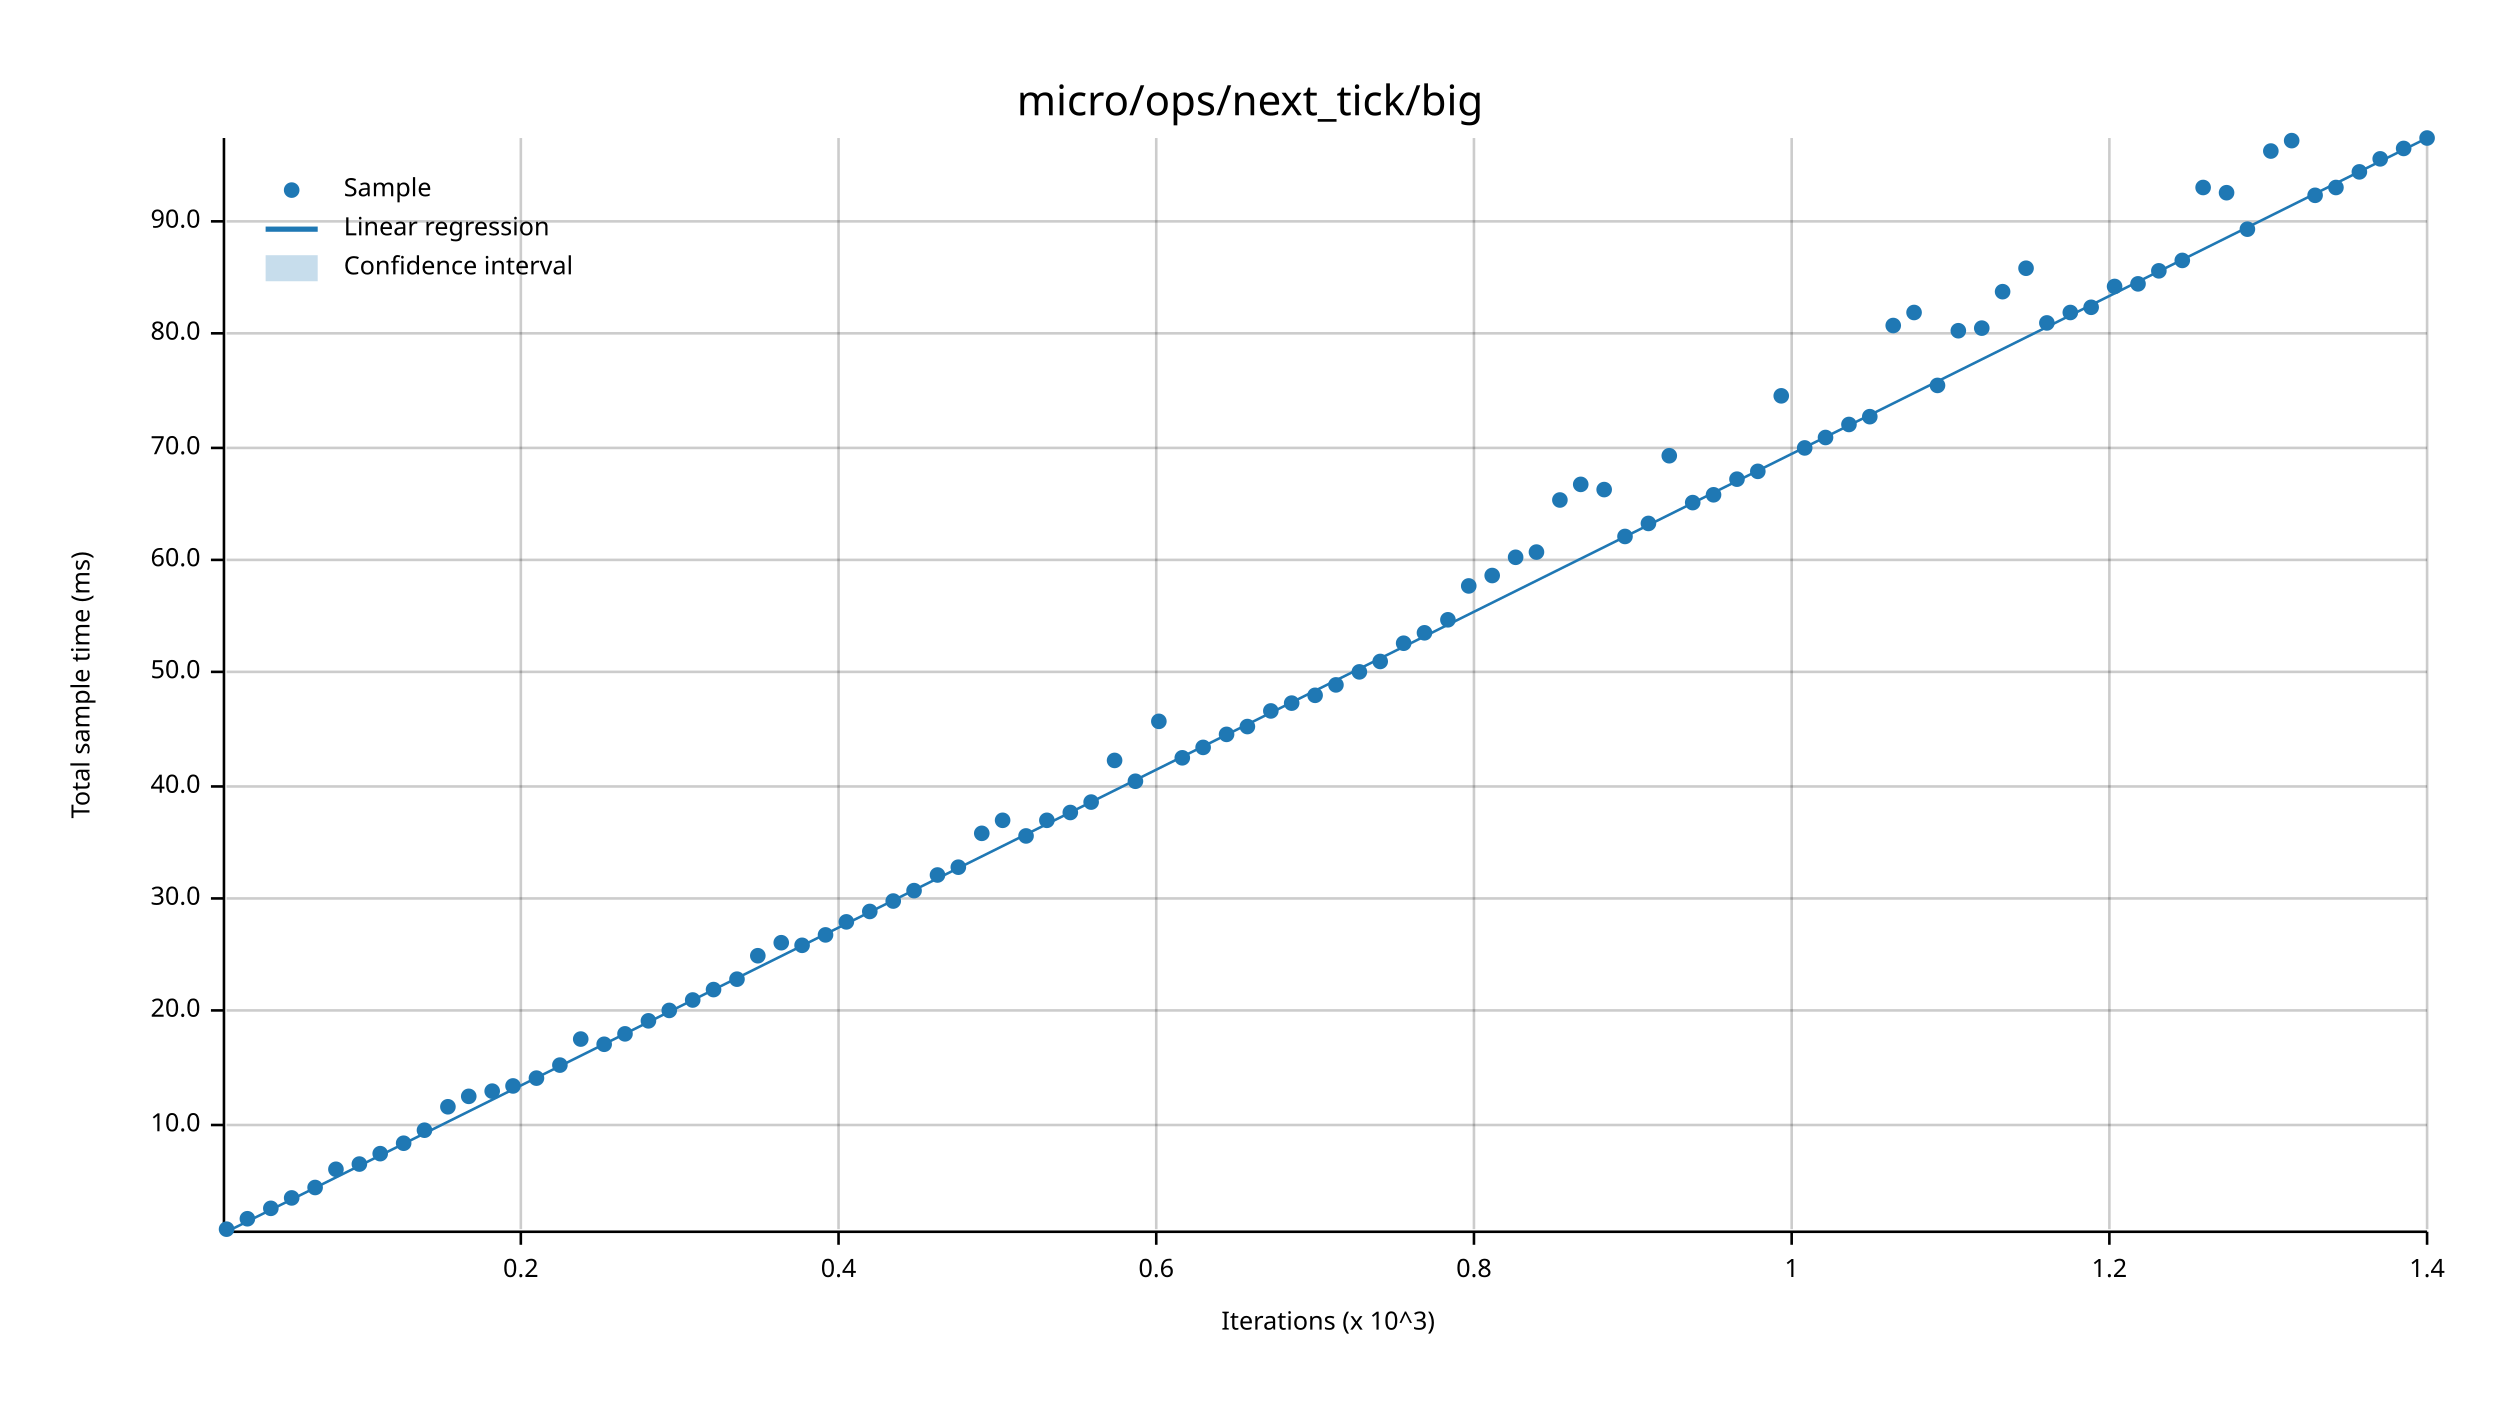
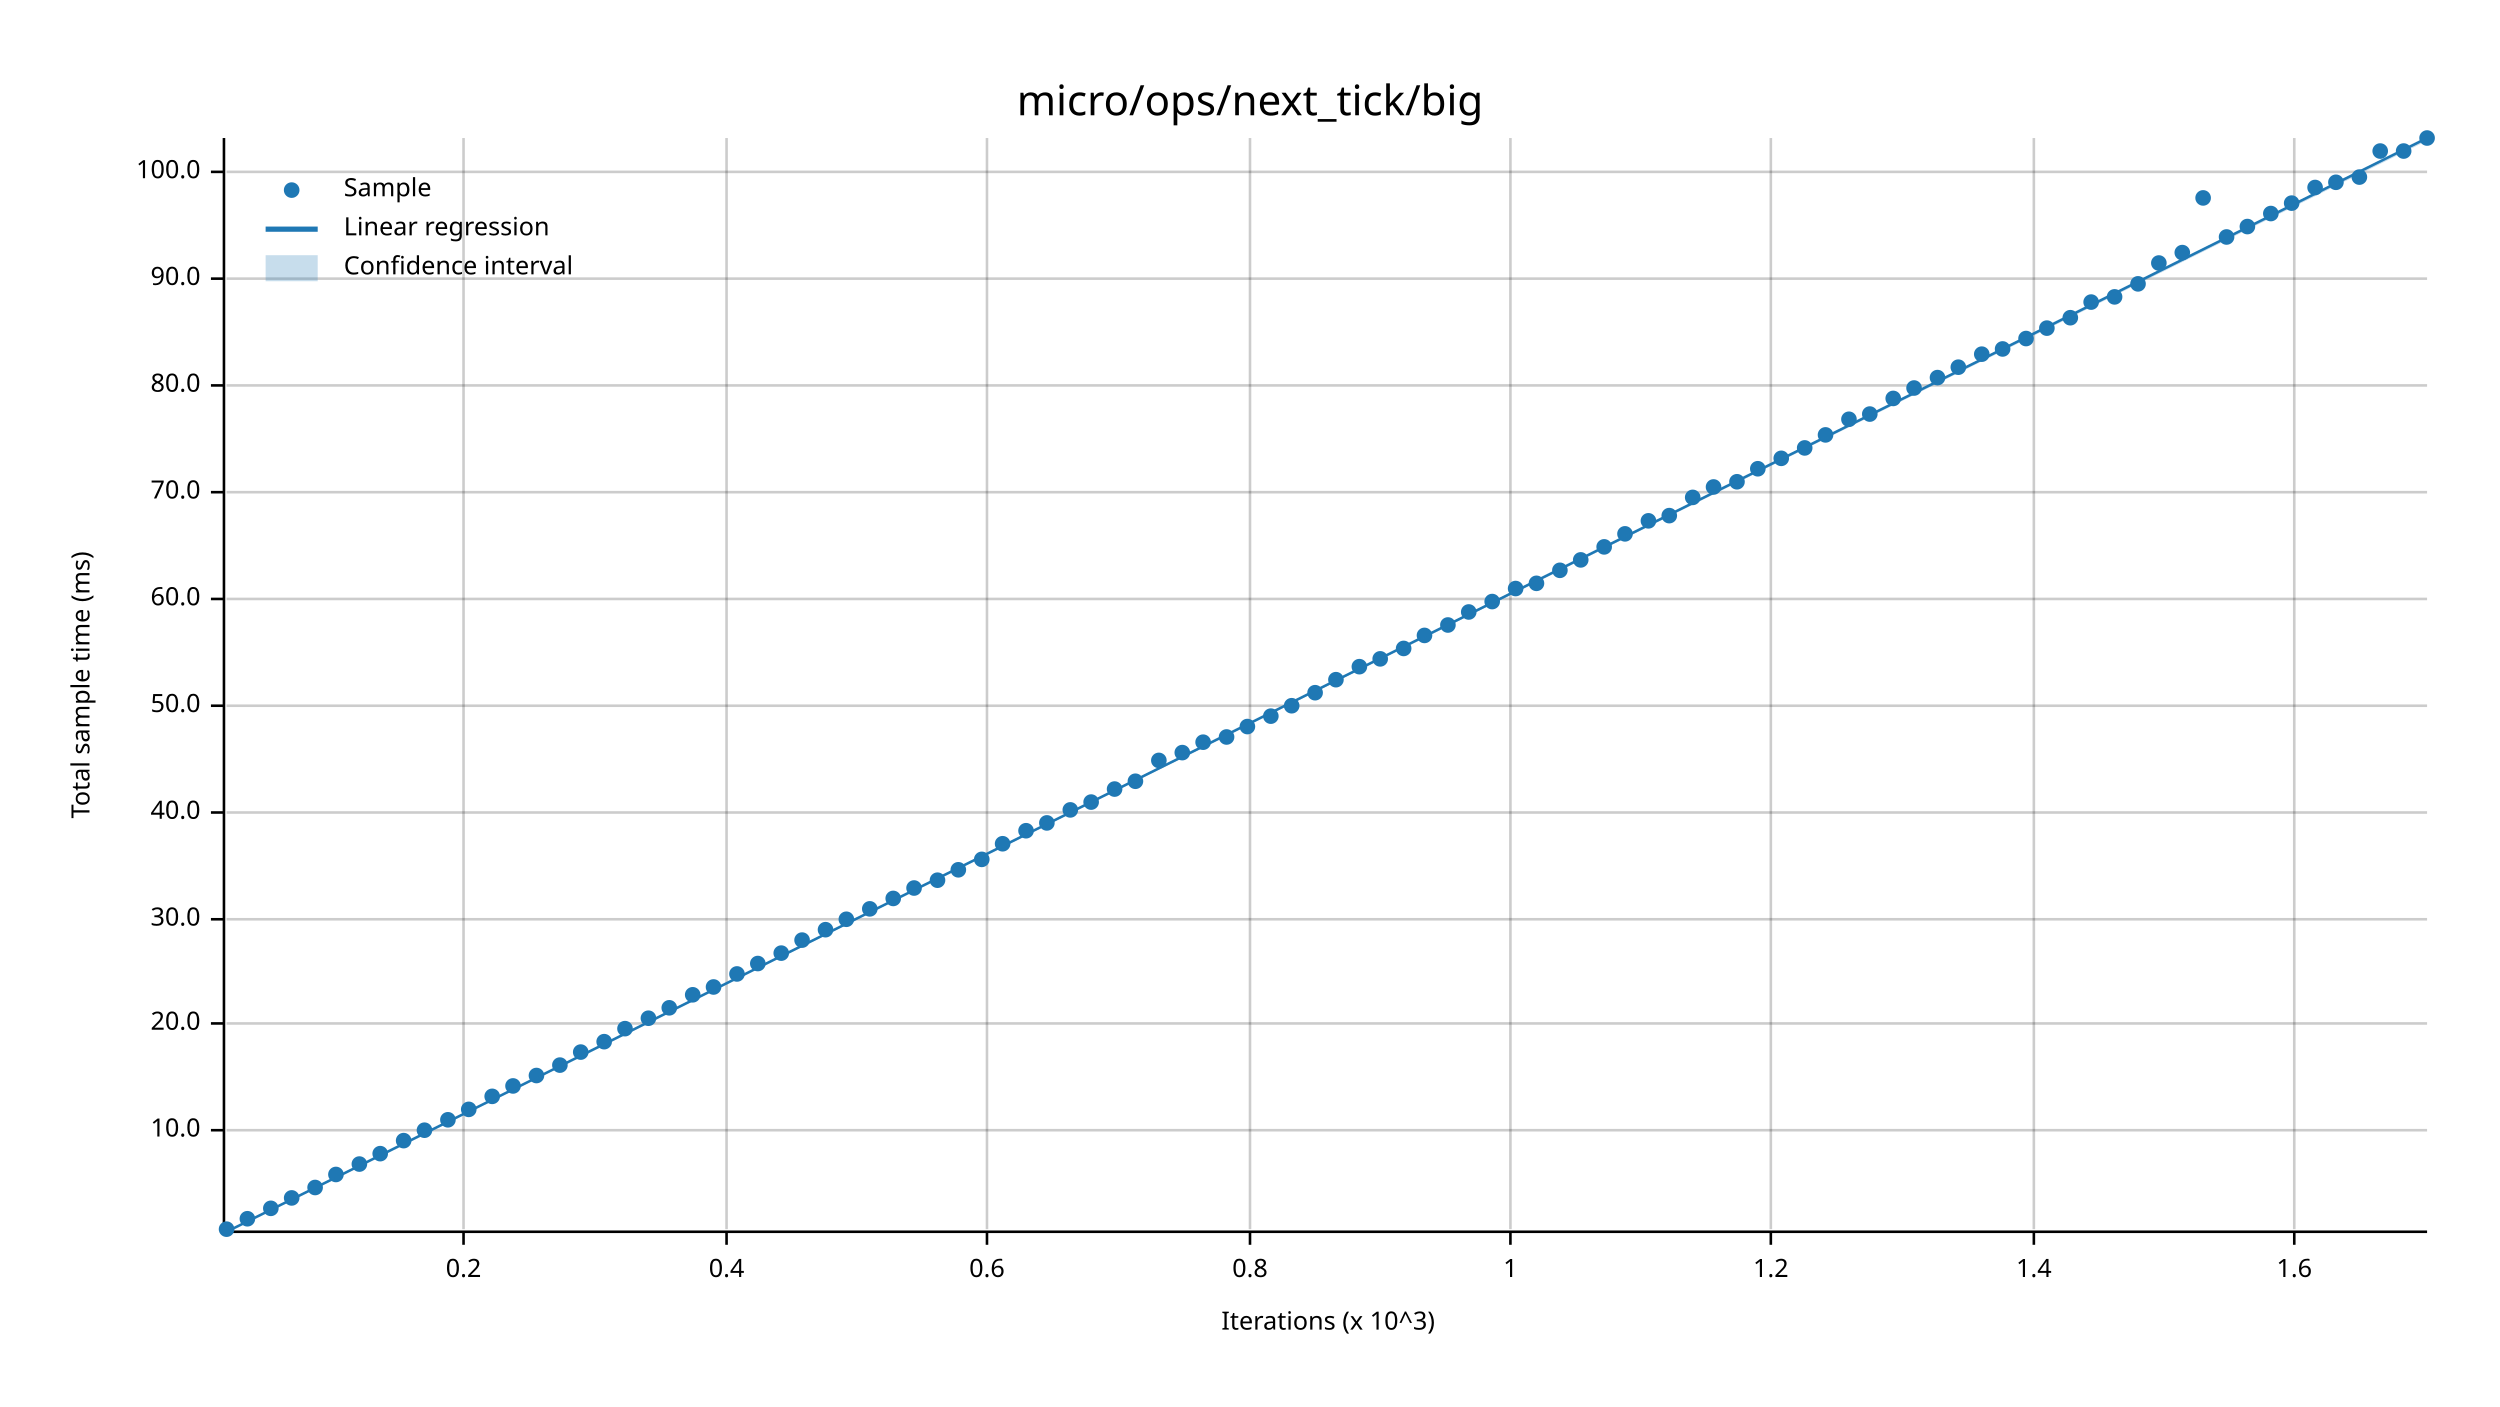
<svg xmlns="http://www.w3.org/2000/svg" width="960" height="540" viewBox="0 0 960 540">
  <text x="480" y="32" dy="0.76em" text-anchor="middle" font-family="sans-serif" font-size="16.129" opacity="1" fill="#000000">
micro/ops/next_tick/big
</text>
  <text x="27" y="263" dy="0.76em" text-anchor="middle" font-family="sans-serif" font-size="9.677" opacity="1" fill="#000000" transform="rotate(270, 27, 263)">
Total sample time (ms)
</text>
  <text x="510" y="513" dy="-0.5ex" text-anchor="middle" font-family="sans-serif" font-size="9.677" opacity="1" fill="#000000">
Iterations (x 10^3)
</text>
-   <line opacity="0.2" stroke="#000000" stroke-width="1" x1="200" y1="472" x2="200" y2="53" />
-   <line opacity="0.2" stroke="#000000" stroke-width="1" x1="322" y1="472" x2="322" y2="53" />
-   <line opacity="0.2" stroke="#000000" stroke-width="1" x1="444" y1="472" x2="444" y2="53" />
-   <line opacity="0.2" stroke="#000000" stroke-width="1" x1="566" y1="472" x2="566" y2="53" />
-   <line opacity="0.2" stroke="#000000" stroke-width="1" x1="688" y1="472" x2="688" y2="53" />
-   <line opacity="0.2" stroke="#000000" stroke-width="1" x1="810" y1="472" x2="810" y2="53" />
-   <line opacity="0.2" stroke="#000000" stroke-width="1" x1="932" y1="472" x2="932" y2="53" />
-   <line opacity="0.2" stroke="#000000" stroke-width="1" x1="87" y1="432" x2="932" y2="432" />
-   <line opacity="0.2" stroke="#000000" stroke-width="1" x1="87" y1="388" x2="932" y2="388" />
-   <line opacity="0.2" stroke="#000000" stroke-width="1" x1="87" y1="345" x2="932" y2="345" />
-   <line opacity="0.2" stroke="#000000" stroke-width="1" x1="87" y1="302" x2="932" y2="302" />
-   <line opacity="0.2" stroke="#000000" stroke-width="1" x1="87" y1="258" x2="932" y2="258" />
-   <line opacity="0.2" stroke="#000000" stroke-width="1" x1="87" y1="215" x2="932" y2="215" />
-   <line opacity="0.2" stroke="#000000" stroke-width="1" x1="87" y1="172" x2="932" y2="172" />
-   <line opacity="0.2" stroke="#000000" stroke-width="1" x1="87" y1="128" x2="932" y2="128" />
-   <line opacity="0.2" stroke="#000000" stroke-width="1" x1="87" y1="85" x2="932" y2="85" />
+   <line opacity="0.2" stroke="#000000" stroke-width="1" x1="178" y1="472" x2="178" y2="53" />
+   <line opacity="0.2" stroke="#000000" stroke-width="1" x1="279" y1="472" x2="279" y2="53" />
+   <line opacity="0.2" stroke="#000000" stroke-width="1" x1="379" y1="472" x2="379" y2="53" />
+   <line opacity="0.2" stroke="#000000" stroke-width="1" x1="480" y1="472" x2="480" y2="53" />
+   <line opacity="0.2" stroke="#000000" stroke-width="1" x1="580" y1="472" x2="580" y2="53" />
+   <line opacity="0.2" stroke="#000000" stroke-width="1" x1="680" y1="472" x2="680" y2="53" />
+   <line opacity="0.2" stroke="#000000" stroke-width="1" x1="781" y1="472" x2="781" y2="53" />
+   <line opacity="0.2" stroke="#000000" stroke-width="1" x1="881" y1="472" x2="881" y2="53" />
+   <line opacity="0.2" stroke="#000000" stroke-width="1" x1="87" y1="434" x2="932" y2="434" />
+   <line opacity="0.2" stroke="#000000" stroke-width="1" x1="87" y1="393" x2="932" y2="393" />
+   <line opacity="0.2" stroke="#000000" stroke-width="1" x1="87" y1="353" x2="932" y2="353" />
+   <line opacity="0.2" stroke="#000000" stroke-width="1" x1="87" y1="312" x2="932" y2="312" />
+   <line opacity="0.2" stroke="#000000" stroke-width="1" x1="87" y1="271" x2="932" y2="271" />
+   <line opacity="0.2" stroke="#000000" stroke-width="1" x1="87" y1="230" x2="932" y2="230" />
+   <line opacity="0.2" stroke="#000000" stroke-width="1" x1="87" y1="189" x2="932" y2="189" />
+   <line opacity="0.2" stroke="#000000" stroke-width="1" x1="87" y1="148" x2="932" y2="148" />
+   <line opacity="0.2" stroke="#000000" stroke-width="1" x1="87" y1="107" x2="932" y2="107" />
+   <line opacity="0.2" stroke="#000000" stroke-width="1" x1="87" y1="66" x2="932" y2="66" />
  <polyline fill="none" opacity="1" stroke="#000000" stroke-width="1" points="86,53 86,472 " />
-   <text x="77" y="432" dy="0.5ex" text-anchor="end" font-family="sans-serif" font-size="9.677" opacity="1" fill="#000000">
+   <text x="77" y="434" dy="0.5ex" text-anchor="end" font-family="sans-serif" font-size="9.677" opacity="1" fill="#000000">
10.0
</text>
-   <polyline fill="none" opacity="1" stroke="#000000" stroke-width="1" points="81,432 86,432 " />
-   <text x="77" y="388" dy="0.5ex" text-anchor="end" font-family="sans-serif" font-size="9.677" opacity="1" fill="#000000">
+   <polyline fill="none" opacity="1" stroke="#000000" stroke-width="1" points="81,434 86,434 " />
+   <text x="77" y="393" dy="0.5ex" text-anchor="end" font-family="sans-serif" font-size="9.677" opacity="1" fill="#000000">
20.0
</text>
-   <polyline fill="none" opacity="1" stroke="#000000" stroke-width="1" points="81,388 86,388 " />
-   <text x="77" y="345" dy="0.5ex" text-anchor="end" font-family="sans-serif" font-size="9.677" opacity="1" fill="#000000">
+   <polyline fill="none" opacity="1" stroke="#000000" stroke-width="1" points="81,393 86,393 " />
+   <text x="77" y="353" dy="0.5ex" text-anchor="end" font-family="sans-serif" font-size="9.677" opacity="1" fill="#000000">
30.0
</text>
-   <polyline fill="none" opacity="1" stroke="#000000" stroke-width="1" points="81,345 86,345 " />
-   <text x="77" y="302" dy="0.5ex" text-anchor="end" font-family="sans-serif" font-size="9.677" opacity="1" fill="#000000">
+   <polyline fill="none" opacity="1" stroke="#000000" stroke-width="1" points="81,353 86,353 " />
+   <text x="77" y="312" dy="0.5ex" text-anchor="end" font-family="sans-serif" font-size="9.677" opacity="1" fill="#000000">
40.0
</text>
-   <polyline fill="none" opacity="1" stroke="#000000" stroke-width="1" points="81,302 86,302 " />
-   <text x="77" y="258" dy="0.5ex" text-anchor="end" font-family="sans-serif" font-size="9.677" opacity="1" fill="#000000">
+   <polyline fill="none" opacity="1" stroke="#000000" stroke-width="1" points="81,312 86,312 " />
+   <text x="77" y="271" dy="0.5ex" text-anchor="end" font-family="sans-serif" font-size="9.677" opacity="1" fill="#000000">
50.0
</text>
-   <polyline fill="none" opacity="1" stroke="#000000" stroke-width="1" points="81,258 86,258 " />
-   <text x="77" y="215" dy="0.5ex" text-anchor="end" font-family="sans-serif" font-size="9.677" opacity="1" fill="#000000">
+   <polyline fill="none" opacity="1" stroke="#000000" stroke-width="1" points="81,271 86,271 " />
+   <text x="77" y="230" dy="0.5ex" text-anchor="end" font-family="sans-serif" font-size="9.677" opacity="1" fill="#000000">
60.0
</text>
-   <polyline fill="none" opacity="1" stroke="#000000" stroke-width="1" points="81,215 86,215 " />
-   <text x="77" y="172" dy="0.5ex" text-anchor="end" font-family="sans-serif" font-size="9.677" opacity="1" fill="#000000">
+   <polyline fill="none" opacity="1" stroke="#000000" stroke-width="1" points="81,230 86,230 " />
+   <text x="77" y="189" dy="0.5ex" text-anchor="end" font-family="sans-serif" font-size="9.677" opacity="1" fill="#000000">
70.0
</text>
-   <polyline fill="none" opacity="1" stroke="#000000" stroke-width="1" points="81,172 86,172 " />
-   <text x="77" y="128" dy="0.5ex" text-anchor="end" font-family="sans-serif" font-size="9.677" opacity="1" fill="#000000">
+   <polyline fill="none" opacity="1" stroke="#000000" stroke-width="1" points="81,189 86,189 " />
+   <text x="77" y="148" dy="0.5ex" text-anchor="end" font-family="sans-serif" font-size="9.677" opacity="1" fill="#000000">
80.0
</text>
-   <polyline fill="none" opacity="1" stroke="#000000" stroke-width="1" points="81,128 86,128 " />
-   <text x="77" y="85" dy="0.5ex" text-anchor="end" font-family="sans-serif" font-size="9.677" opacity="1" fill="#000000">
+   <polyline fill="none" opacity="1" stroke="#000000" stroke-width="1" points="81,148 86,148 " />
+   <text x="77" y="107" dy="0.5ex" text-anchor="end" font-family="sans-serif" font-size="9.677" opacity="1" fill="#000000">
90.0
</text>
-   <polyline fill="none" opacity="1" stroke="#000000" stroke-width="1" points="81,85 86,85 " />
+   <polyline fill="none" opacity="1" stroke="#000000" stroke-width="1" points="81,107 86,107 " />
+   <text x="77" y="66" dy="0.5ex" text-anchor="end" font-family="sans-serif" font-size="9.677" opacity="1" fill="#000000">
+ 100.0
+ </text>
+   <polyline fill="none" opacity="1" stroke="#000000" stroke-width="1" points="81,66 86,66 " />
  <polyline fill="none" opacity="1" stroke="#000000" stroke-width="1" points="87,473 932,473 " />
-   <text x="200" y="483" dy="0.76em" text-anchor="middle" font-family="sans-serif" font-size="9.677" opacity="1" fill="#000000">
+   <text x="178" y="483" dy="0.76em" text-anchor="middle" font-family="sans-serif" font-size="9.677" opacity="1" fill="#000000">
0.2
</text>
-   <polyline fill="none" opacity="1" stroke="#000000" stroke-width="1" points="200,473 200,478 " />
-   <text x="322" y="483" dy="0.76em" text-anchor="middle" font-family="sans-serif" font-size="9.677" opacity="1" fill="#000000">
+   <polyline fill="none" opacity="1" stroke="#000000" stroke-width="1" points="178,473 178,478 " />
+   <text x="279" y="483" dy="0.76em" text-anchor="middle" font-family="sans-serif" font-size="9.677" opacity="1" fill="#000000">
0.4
</text>
-   <polyline fill="none" opacity="1" stroke="#000000" stroke-width="1" points="322,473 322,478 " />
-   <text x="444" y="483" dy="0.76em" text-anchor="middle" font-family="sans-serif" font-size="9.677" opacity="1" fill="#000000">
+   <polyline fill="none" opacity="1" stroke="#000000" stroke-width="1" points="279,473 279,478 " />
+   <text x="379" y="483" dy="0.76em" text-anchor="middle" font-family="sans-serif" font-size="9.677" opacity="1" fill="#000000">
0.6
</text>
-   <polyline fill="none" opacity="1" stroke="#000000" stroke-width="1" points="444,473 444,478 " />
-   <text x="566" y="483" dy="0.76em" text-anchor="middle" font-family="sans-serif" font-size="9.677" opacity="1" fill="#000000">
+   <polyline fill="none" opacity="1" stroke="#000000" stroke-width="1" points="379,473 379,478 " />
+   <text x="480" y="483" dy="0.76em" text-anchor="middle" font-family="sans-serif" font-size="9.677" opacity="1" fill="#000000">
0.8
</text>
-   <polyline fill="none" opacity="1" stroke="#000000" stroke-width="1" points="566,473 566,478 " />
-   <text x="688" y="483" dy="0.76em" text-anchor="middle" font-family="sans-serif" font-size="9.677" opacity="1" fill="#000000">
+   <polyline fill="none" opacity="1" stroke="#000000" stroke-width="1" points="480,473 480,478 " />
+   <text x="580" y="483" dy="0.76em" text-anchor="middle" font-family="sans-serif" font-size="9.677" opacity="1" fill="#000000">
1
</text>
-   <polyline fill="none" opacity="1" stroke="#000000" stroke-width="1" points="688,473 688,478 " />
-   <text x="810" y="483" dy="0.76em" text-anchor="middle" font-family="sans-serif" font-size="9.677" opacity="1" fill="#000000">
+   <polyline fill="none" opacity="1" stroke="#000000" stroke-width="1" points="580,473 580,478 " />
+   <text x="680" y="483" dy="0.76em" text-anchor="middle" font-family="sans-serif" font-size="9.677" opacity="1" fill="#000000">
1.2
</text>
-   <polyline fill="none" opacity="1" stroke="#000000" stroke-width="1" points="810,473 810,478 " />
-   <text x="932" y="483" dy="0.76em" text-anchor="middle" font-family="sans-serif" font-size="9.677" opacity="1" fill="#000000">
+   <polyline fill="none" opacity="1" stroke="#000000" stroke-width="1" points="680,473 680,478 " />
+   <text x="781" y="483" dy="0.76em" text-anchor="middle" font-family="sans-serif" font-size="9.677" opacity="1" fill="#000000">
1.4
</text>
-   <polyline fill="none" opacity="1" stroke="#000000" stroke-width="1" points="932,473 932,478 " />
+   <polyline fill="none" opacity="1" stroke="#000000" stroke-width="1" points="781,473 781,478 " />
+   <text x="881" y="483" dy="0.76em" text-anchor="middle" font-family="sans-serif" font-size="9.677" opacity="1" fill="#000000">
+ 1.6
+ </text>
+   <polyline fill="none" opacity="1" stroke="#000000" stroke-width="1" points="881,473 881,478 " />
  <circle cx="87" cy="472" r="3" opacity="1" fill="#1F78B4" stroke="none" stroke-width="1" />
  <circle cx="95" cy="468" r="3" opacity="1" fill="#1F78B4" stroke="none" stroke-width="1" />
  <circle cx="104" cy="464" r="3" opacity="1" fill="#1F78B4" stroke="none" stroke-width="1" />
  <circle cx="112" cy="460" r="3" opacity="1" fill="#1F78B4" stroke="none" stroke-width="1" />
  <circle cx="121" cy="456" r="3" opacity="1" fill="#1F78B4" stroke="none" stroke-width="1" />
-   <circle cx="129" cy="449" r="3" opacity="1" fill="#1F78B4" stroke="none" stroke-width="1" />
+   <circle cx="129" cy="451" r="3" opacity="1" fill="#1F78B4" stroke="none" stroke-width="1" />
  <circle cx="138" cy="447" r="3" opacity="1" fill="#1F78B4" stroke="none" stroke-width="1" />
  <circle cx="146" cy="443" r="3" opacity="1" fill="#1F78B4" stroke="none" stroke-width="1" />
-   <circle cx="155" cy="439" r="3" opacity="1" fill="#1F78B4" stroke="none" stroke-width="1" />
+   <circle cx="155" cy="438" r="3" opacity="1" fill="#1F78B4" stroke="none" stroke-width="1" />
  <circle cx="163" cy="434" r="3" opacity="1" fill="#1F78B4" stroke="none" stroke-width="1" />
-   <circle cx="172" cy="425" r="3" opacity="1" fill="#1F78B4" stroke="none" stroke-width="1" />
-   <circle cx="180" cy="421" r="3" opacity="1" fill="#1F78B4" stroke="none" stroke-width="1" />
-   <circle cx="189" cy="419" r="3" opacity="1" fill="#1F78B4" stroke="none" stroke-width="1" />
+   <circle cx="172" cy="430" r="3" opacity="1" fill="#1F78B4" stroke="none" stroke-width="1" />
+   <circle cx="180" cy="426" r="3" opacity="1" fill="#1F78B4" stroke="none" stroke-width="1" />
+   <circle cx="189" cy="421" r="3" opacity="1" fill="#1F78B4" stroke="none" stroke-width="1" />
  <circle cx="197" cy="417" r="3" opacity="1" fill="#1F78B4" stroke="none" stroke-width="1" />
-   <circle cx="206" cy="414" r="3" opacity="1" fill="#1F78B4" stroke="none" stroke-width="1" />
+   <circle cx="206" cy="413" r="3" opacity="1" fill="#1F78B4" stroke="none" stroke-width="1" />
  <circle cx="215" cy="409" r="3" opacity="1" fill="#1F78B4" stroke="none" stroke-width="1" />
-   <circle cx="223" cy="399" r="3" opacity="1" fill="#1F78B4" stroke="none" stroke-width="1" />
-   <circle cx="232" cy="401" r="3" opacity="1" fill="#1F78B4" stroke="none" stroke-width="1" />
-   <circle cx="240" cy="397" r="3" opacity="1" fill="#1F78B4" stroke="none" stroke-width="1" />
-   <circle cx="249" cy="392" r="3" opacity="1" fill="#1F78B4" stroke="none" stroke-width="1" />
-   <circle cx="257" cy="388" r="3" opacity="1" fill="#1F78B4" stroke="none" stroke-width="1" />
-   <circle cx="266" cy="384" r="3" opacity="1" fill="#1F78B4" stroke="none" stroke-width="1" />
-   <circle cx="274" cy="380" r="3" opacity="1" fill="#1F78B4" stroke="none" stroke-width="1" />
-   <circle cx="283" cy="376" r="3" opacity="1" fill="#1F78B4" stroke="none" stroke-width="1" />
-   <circle cx="291" cy="367" r="3" opacity="1" fill="#1F78B4" stroke="none" stroke-width="1" />
-   <circle cx="300" cy="362" r="3" opacity="1" fill="#1F78B4" stroke="none" stroke-width="1" />
-   <circle cx="308" cy="363" r="3" opacity="1" fill="#1F78B4" stroke="none" stroke-width="1" />
-   <circle cx="317" cy="359" r="3" opacity="1" fill="#1F78B4" stroke="none" stroke-width="1" />
-   <circle cx="325" cy="354" r="3" opacity="1" fill="#1F78B4" stroke="none" stroke-width="1" />
-   <circle cx="334" cy="350" r="3" opacity="1" fill="#1F78B4" stroke="none" stroke-width="1" />
-   <circle cx="343" cy="346" r="3" opacity="1" fill="#1F78B4" stroke="none" stroke-width="1" />
-   <circle cx="351" cy="342" r="3" opacity="1" fill="#1F78B4" stroke="none" stroke-width="1" />
-   <circle cx="360" cy="336" r="3" opacity="1" fill="#1F78B4" stroke="none" stroke-width="1" />
-   <circle cx="368" cy="333" r="3" opacity="1" fill="#1F78B4" stroke="none" stroke-width="1" />
-   <circle cx="377" cy="320" r="3" opacity="1" fill="#1F78B4" stroke="none" stroke-width="1" />
-   <circle cx="385" cy="315" r="3" opacity="1" fill="#1F78B4" stroke="none" stroke-width="1" />
-   <circle cx="394" cy="321" r="3" opacity="1" fill="#1F78B4" stroke="none" stroke-width="1" />
-   <circle cx="402" cy="315" r="3" opacity="1" fill="#1F78B4" stroke="none" stroke-width="1" />
-   <circle cx="411" cy="312" r="3" opacity="1" fill="#1F78B4" stroke="none" stroke-width="1" />
+   <circle cx="223" cy="404" r="3" opacity="1" fill="#1F78B4" stroke="none" stroke-width="1" />
+   <circle cx="232" cy="400" r="3" opacity="1" fill="#1F78B4" stroke="none" stroke-width="1" />
+   <circle cx="240" cy="395" r="3" opacity="1" fill="#1F78B4" stroke="none" stroke-width="1" />
+   <circle cx="249" cy="391" r="3" opacity="1" fill="#1F78B4" stroke="none" stroke-width="1" />
+   <circle cx="257" cy="387" r="3" opacity="1" fill="#1F78B4" stroke="none" stroke-width="1" />
+   <circle cx="266" cy="382" r="3" opacity="1" fill="#1F78B4" stroke="none" stroke-width="1" />
+   <circle cx="274" cy="379" r="3" opacity="1" fill="#1F78B4" stroke="none" stroke-width="1" />
+   <circle cx="283" cy="374" r="3" opacity="1" fill="#1F78B4" stroke="none" stroke-width="1" />
+   <circle cx="291" cy="370" r="3" opacity="1" fill="#1F78B4" stroke="none" stroke-width="1" />
+   <circle cx="300" cy="366" r="3" opacity="1" fill="#1F78B4" stroke="none" stroke-width="1" />
+   <circle cx="308" cy="361" r="3" opacity="1" fill="#1F78B4" stroke="none" stroke-width="1" />
+   <circle cx="317" cy="357" r="3" opacity="1" fill="#1F78B4" stroke="none" stroke-width="1" />
+   <circle cx="325" cy="353" r="3" opacity="1" fill="#1F78B4" stroke="none" stroke-width="1" />
+   <circle cx="334" cy="349" r="3" opacity="1" fill="#1F78B4" stroke="none" stroke-width="1" />
+   <circle cx="343" cy="345" r="3" opacity="1" fill="#1F78B4" stroke="none" stroke-width="1" />
+   <circle cx="351" cy="341" r="3" opacity="1" fill="#1F78B4" stroke="none" stroke-width="1" />
+   <circle cx="360" cy="338" r="3" opacity="1" fill="#1F78B4" stroke="none" stroke-width="1" />
+   <circle cx="368" cy="334" r="3" opacity="1" fill="#1F78B4" stroke="none" stroke-width="1" />
+   <circle cx="377" cy="330" r="3" opacity="1" fill="#1F78B4" stroke="none" stroke-width="1" />
+   <circle cx="385" cy="324" r="3" opacity="1" fill="#1F78B4" stroke="none" stroke-width="1" />
+   <circle cx="394" cy="319" r="3" opacity="1" fill="#1F78B4" stroke="none" stroke-width="1" />
+   <circle cx="402" cy="316" r="3" opacity="1" fill="#1F78B4" stroke="none" stroke-width="1" />
+   <circle cx="411" cy="311" r="3" opacity="1" fill="#1F78B4" stroke="none" stroke-width="1" />
  <circle cx="419" cy="308" r="3" opacity="1" fill="#1F78B4" stroke="none" stroke-width="1" />
-   <circle cx="428" cy="292" r="3" opacity="1" fill="#1F78B4" stroke="none" stroke-width="1" />
+   <circle cx="428" cy="303" r="3" opacity="1" fill="#1F78B4" stroke="none" stroke-width="1" />
  <circle cx="436" cy="300" r="3" opacity="1" fill="#1F78B4" stroke="none" stroke-width="1" />
-   <circle cx="445" cy="277" r="3" opacity="1" fill="#1F78B4" stroke="none" stroke-width="1" />
-   <circle cx="454" cy="291" r="3" opacity="1" fill="#1F78B4" stroke="none" stroke-width="1" />
-   <circle cx="462" cy="287" r="3" opacity="1" fill="#1F78B4" stroke="none" stroke-width="1" />
-   <circle cx="471" cy="282" r="3" opacity="1" fill="#1F78B4" stroke="none" stroke-width="1" />
+   <circle cx="445" cy="292" r="3" opacity="1" fill="#1F78B4" stroke="none" stroke-width="1" />
+   <circle cx="454" cy="289" r="3" opacity="1" fill="#1F78B4" stroke="none" stroke-width="1" />
+   <circle cx="462" cy="285" r="3" opacity="1" fill="#1F78B4" stroke="none" stroke-width="1" />
+   <circle cx="471" cy="283" r="3" opacity="1" fill="#1F78B4" stroke="none" stroke-width="1" />
  <circle cx="479" cy="279" r="3" opacity="1" fill="#1F78B4" stroke="none" stroke-width="1" />
-   <circle cx="488" cy="273" r="3" opacity="1" fill="#1F78B4" stroke="none" stroke-width="1" />
-   <circle cx="496" cy="270" r="3" opacity="1" fill="#1F78B4" stroke="none" stroke-width="1" />
-   <circle cx="505" cy="267" r="3" opacity="1" fill="#1F78B4" stroke="none" stroke-width="1" />
-   <circle cx="513" cy="263" r="3" opacity="1" fill="#1F78B4" stroke="none" stroke-width="1" />
-   <circle cx="522" cy="258" r="3" opacity="1" fill="#1F78B4" stroke="none" stroke-width="1" />
-   <circle cx="530" cy="254" r="3" opacity="1" fill="#1F78B4" stroke="none" stroke-width="1" />
-   <circle cx="539" cy="247" r="3" opacity="1" fill="#1F78B4" stroke="none" stroke-width="1" />
-   <circle cx="547" cy="243" r="3" opacity="1" fill="#1F78B4" stroke="none" stroke-width="1" />
-   <circle cx="556" cy="238" r="3" opacity="1" fill="#1F78B4" stroke="none" stroke-width="1" />
-   <circle cx="564" cy="225" r="3" opacity="1" fill="#1F78B4" stroke="none" stroke-width="1" />
-   <circle cx="573" cy="221" r="3" opacity="1" fill="#1F78B4" stroke="none" stroke-width="1" />
-   <circle cx="582" cy="214" r="3" opacity="1" fill="#1F78B4" stroke="none" stroke-width="1" />
-   <circle cx="590" cy="212" r="3" opacity="1" fill="#1F78B4" stroke="none" stroke-width="1" />
-   <circle cx="599" cy="192" r="3" opacity="1" fill="#1F78B4" stroke="none" stroke-width="1" />
-   <circle cx="607" cy="186" r="3" opacity="1" fill="#1F78B4" stroke="none" stroke-width="1" />
-   <circle cx="616" cy="188" r="3" opacity="1" fill="#1F78B4" stroke="none" stroke-width="1" />
-   <circle cx="624" cy="206" r="3" opacity="1" fill="#1F78B4" stroke="none" stroke-width="1" />
-   <circle cx="633" cy="201" r="3" opacity="1" fill="#1F78B4" stroke="none" stroke-width="1" />
-   <circle cx="641" cy="175" r="3" opacity="1" fill="#1F78B4" stroke="none" stroke-width="1" />
-   <circle cx="650" cy="193" r="3" opacity="1" fill="#1F78B4" stroke="none" stroke-width="1" />
-   <circle cx="658" cy="190" r="3" opacity="1" fill="#1F78B4" stroke="none" stroke-width="1" />
-   <circle cx="667" cy="184" r="3" opacity="1" fill="#1F78B4" stroke="none" stroke-width="1" />
-   <circle cx="675" cy="181" r="3" opacity="1" fill="#1F78B4" stroke="none" stroke-width="1" />
-   <circle cx="684" cy="152" r="3" opacity="1" fill="#1F78B4" stroke="none" stroke-width="1" />
+   <circle cx="488" cy="275" r="3" opacity="1" fill="#1F78B4" stroke="none" stroke-width="1" />
+   <circle cx="496" cy="271" r="3" opacity="1" fill="#1F78B4" stroke="none" stroke-width="1" />
+   <circle cx="505" cy="266" r="3" opacity="1" fill="#1F78B4" stroke="none" stroke-width="1" />
+   <circle cx="513" cy="261" r="3" opacity="1" fill="#1F78B4" stroke="none" stroke-width="1" />
+   <circle cx="522" cy="256" r="3" opacity="1" fill="#1F78B4" stroke="none" stroke-width="1" />
+   <circle cx="530" cy="253" r="3" opacity="1" fill="#1F78B4" stroke="none" stroke-width="1" />
+   <circle cx="539" cy="249" r="3" opacity="1" fill="#1F78B4" stroke="none" stroke-width="1" />
+   <circle cx="547" cy="244" r="3" opacity="1" fill="#1F78B4" stroke="none" stroke-width="1" />
+   <circle cx="556" cy="240" r="3" opacity="1" fill="#1F78B4" stroke="none" stroke-width="1" />
+   <circle cx="564" cy="235" r="3" opacity="1" fill="#1F78B4" stroke="none" stroke-width="1" />
+   <circle cx="573" cy="231" r="3" opacity="1" fill="#1F78B4" stroke="none" stroke-width="1" />
+   <circle cx="582" cy="226" r="3" opacity="1" fill="#1F78B4" stroke="none" stroke-width="1" />
+   <circle cx="590" cy="224" r="3" opacity="1" fill="#1F78B4" stroke="none" stroke-width="1" />
+   <circle cx="599" cy="219" r="3" opacity="1" fill="#1F78B4" stroke="none" stroke-width="1" />
+   <circle cx="607" cy="215" r="3" opacity="1" fill="#1F78B4" stroke="none" stroke-width="1" />
+   <circle cx="616" cy="210" r="3" opacity="1" fill="#1F78B4" stroke="none" stroke-width="1" />
+   <circle cx="624" cy="205" r="3" opacity="1" fill="#1F78B4" stroke="none" stroke-width="1" />
+   <circle cx="633" cy="200" r="3" opacity="1" fill="#1F78B4" stroke="none" stroke-width="1" />
+   <circle cx="641" cy="198" r="3" opacity="1" fill="#1F78B4" stroke="none" stroke-width="1" />
+   <circle cx="650" cy="191" r="3" opacity="1" fill="#1F78B4" stroke="none" stroke-width="1" />
+   <circle cx="658" cy="187" r="3" opacity="1" fill="#1F78B4" stroke="none" stroke-width="1" />
+   <circle cx="667" cy="185" r="3" opacity="1" fill="#1F78B4" stroke="none" stroke-width="1" />
+   <circle cx="675" cy="180" r="3" opacity="1" fill="#1F78B4" stroke="none" stroke-width="1" />
+   <circle cx="684" cy="176" r="3" opacity="1" fill="#1F78B4" stroke="none" stroke-width="1" />
  <circle cx="693" cy="172" r="3" opacity="1" fill="#1F78B4" stroke="none" stroke-width="1" />
-   <circle cx="701" cy="168" r="3" opacity="1" fill="#1F78B4" stroke="none" stroke-width="1" />
-   <circle cx="710" cy="163" r="3" opacity="1" fill="#1F78B4" stroke="none" stroke-width="1" />
-   <circle cx="718" cy="160" r="3" opacity="1" fill="#1F78B4" stroke="none" stroke-width="1" />
-   <circle cx="727" cy="125" r="3" opacity="1" fill="#1F78B4" stroke="none" stroke-width="1" />
-   <circle cx="735" cy="120" r="3" opacity="1" fill="#1F78B4" stroke="none" stroke-width="1" />
-   <circle cx="744" cy="148" r="3" opacity="1" fill="#1F78B4" stroke="none" stroke-width="1" />
-   <circle cx="752" cy="127" r="3" opacity="1" fill="#1F78B4" stroke="none" stroke-width="1" />
-   <circle cx="761" cy="126" r="3" opacity="1" fill="#1F78B4" stroke="none" stroke-width="1" />
-   <circle cx="769" cy="112" r="3" opacity="1" fill="#1F78B4" stroke="none" stroke-width="1" />
-   <circle cx="778" cy="103" r="3" opacity="1" fill="#1F78B4" stroke="none" stroke-width="1" />
-   <circle cx="786" cy="124" r="3" opacity="1" fill="#1F78B4" stroke="none" stroke-width="1" />
-   <circle cx="795" cy="120" r="3" opacity="1" fill="#1F78B4" stroke="none" stroke-width="1" />
-   <circle cx="803" cy="118" r="3" opacity="1" fill="#1F78B4" stroke="none" stroke-width="1" />
-   <circle cx="812" cy="110" r="3" opacity="1" fill="#1F78B4" stroke="none" stroke-width="1" />
+   <circle cx="701" cy="167" r="3" opacity="1" fill="#1F78B4" stroke="none" stroke-width="1" />
+   <circle cx="710" cy="161" r="3" opacity="1" fill="#1F78B4" stroke="none" stroke-width="1" />
+   <circle cx="718" cy="159" r="3" opacity="1" fill="#1F78B4" stroke="none" stroke-width="1" />
+   <circle cx="727" cy="153" r="3" opacity="1" fill="#1F78B4" stroke="none" stroke-width="1" />
+   <circle cx="735" cy="149" r="3" opacity="1" fill="#1F78B4" stroke="none" stroke-width="1" />
+   <circle cx="744" cy="145" r="3" opacity="1" fill="#1F78B4" stroke="none" stroke-width="1" />
+   <circle cx="752" cy="141" r="3" opacity="1" fill="#1F78B4" stroke="none" stroke-width="1" />
+   <circle cx="761" cy="136" r="3" opacity="1" fill="#1F78B4" stroke="none" stroke-width="1" />
+   <circle cx="769" cy="134" r="3" opacity="1" fill="#1F78B4" stroke="none" stroke-width="1" />
+   <circle cx="778" cy="130" r="3" opacity="1" fill="#1F78B4" stroke="none" stroke-width="1" />
+   <circle cx="786" cy="126" r="3" opacity="1" fill="#1F78B4" stroke="none" stroke-width="1" />
+   <circle cx="795" cy="122" r="3" opacity="1" fill="#1F78B4" stroke="none" stroke-width="1" />
+   <circle cx="803" cy="116" r="3" opacity="1" fill="#1F78B4" stroke="none" stroke-width="1" />
+   <circle cx="812" cy="114" r="3" opacity="1" fill="#1F78B4" stroke="none" stroke-width="1" />
  <circle cx="821" cy="109" r="3" opacity="1" fill="#1F78B4" stroke="none" stroke-width="1" />
-   <circle cx="829" cy="104" r="3" opacity="1" fill="#1F78B4" stroke="none" stroke-width="1" />
-   <circle cx="838" cy="100" r="3" opacity="1" fill="#1F78B4" stroke="none" stroke-width="1" />
-   <circle cx="846" cy="72" r="3" opacity="1" fill="#1F78B4" stroke="none" stroke-width="1" />
-   <circle cx="855" cy="74" r="3" opacity="1" fill="#1F78B4" stroke="none" stroke-width="1" />
-   <circle cx="863" cy="88" r="3" opacity="1" fill="#1F78B4" stroke="none" stroke-width="1" />
-   <circle cx="872" cy="58" r="3" opacity="1" fill="#1F78B4" stroke="none" stroke-width="1" />
-   <circle cx="880" cy="54" r="3" opacity="1" fill="#1F78B4" stroke="none" stroke-width="1" />
-   <circle cx="889" cy="75" r="3" opacity="1" fill="#1F78B4" stroke="none" stroke-width="1" />
-   <circle cx="897" cy="72" r="3" opacity="1" fill="#1F78B4" stroke="none" stroke-width="1" />
-   <circle cx="906" cy="66" r="3" opacity="1" fill="#1F78B4" stroke="none" stroke-width="1" />
-   <circle cx="914" cy="61" r="3" opacity="1" fill="#1F78B4" stroke="none" stroke-width="1" />
-   <circle cx="923" cy="57" r="3" opacity="1" fill="#1F78B4" stroke="none" stroke-width="1" />
+   <circle cx="829" cy="101" r="3" opacity="1" fill="#1F78B4" stroke="none" stroke-width="1" />
+   <circle cx="838" cy="97" r="3" opacity="1" fill="#1F78B4" stroke="none" stroke-width="1" />
+   <circle cx="846" cy="76" r="3" opacity="1" fill="#1F78B4" stroke="none" stroke-width="1" />
+   <circle cx="855" cy="91" r="3" opacity="1" fill="#1F78B4" stroke="none" stroke-width="1" />
+   <circle cx="863" cy="87" r="3" opacity="1" fill="#1F78B4" stroke="none" stroke-width="1" />
+   <circle cx="872" cy="82" r="3" opacity="1" fill="#1F78B4" stroke="none" stroke-width="1" />
+   <circle cx="880" cy="78" r="3" opacity="1" fill="#1F78B4" stroke="none" stroke-width="1" />
+   <circle cx="889" cy="72" r="3" opacity="1" fill="#1F78B4" stroke="none" stroke-width="1" />
+   <circle cx="897" cy="70" r="3" opacity="1" fill="#1F78B4" stroke="none" stroke-width="1" />
+   <circle cx="906" cy="68" r="3" opacity="1" fill="#1F78B4" stroke="none" stroke-width="1" />
+   <circle cx="914" cy="58" r="3" opacity="1" fill="#1F78B4" stroke="none" stroke-width="1" />
+   <circle cx="923" cy="58" r="3" opacity="1" fill="#1F78B4" stroke="none" stroke-width="1" />
  <circle cx="932" cy="53" r="3" opacity="1" fill="#1F78B4" stroke="none" stroke-width="1" />
  <polyline fill="none" opacity="1" stroke="#1F78B4" stroke-width="1" points="87,473 932,53 " />
-   <polygon opacity="0.25" fill="#1F78B4" points="87,473 932,53 932,53 " />
+   <polygon opacity="0.25" fill="#1F78B4" points="87,473 932,54 932,53 " />
  <text x="132" y="68" dy="0.76em" text-anchor="start" font-family="sans-serif" font-size="9.677" opacity="1" fill="#000000">
Sample
</text>
  <text x="132" y="83" dy="0.76em" text-anchor="start" font-family="sans-serif" font-size="9.677" opacity="1" fill="#000000">
Linear regression
</text>
  <text x="132" y="98" dy="0.76em" text-anchor="start" font-family="sans-serif" font-size="9.677" opacity="1" fill="#000000">
Confidence interval
</text>
  <circle cx="112" cy="73" r="3" opacity="1" fill="#1F78B4" stroke="none" stroke-width="1" />
  <polyline fill="none" opacity="1" stroke="#1F78B4" stroke-width="2" points="102,88 122,88 " />
  <rect x="102" y="98" width="20" height="10" opacity="0.25" fill="#1F78B4" stroke="none" />
</svg>
